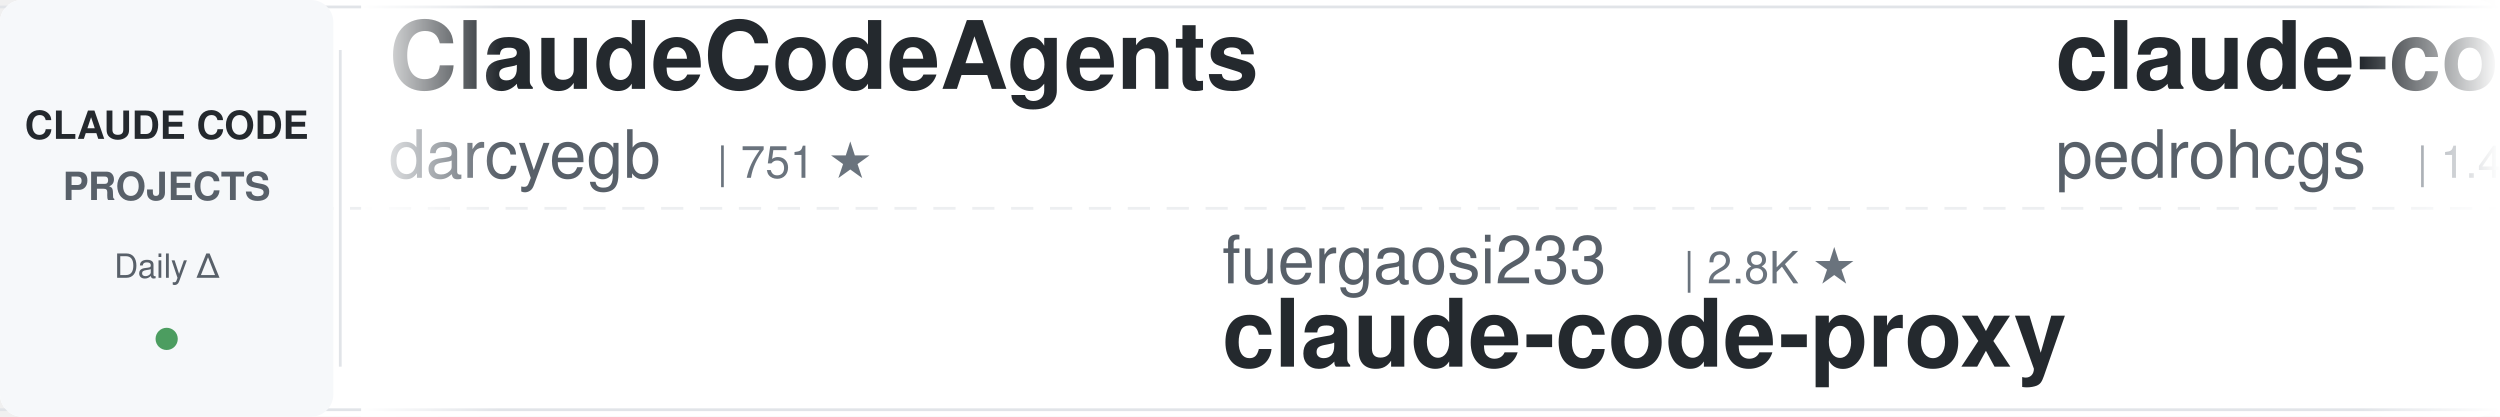
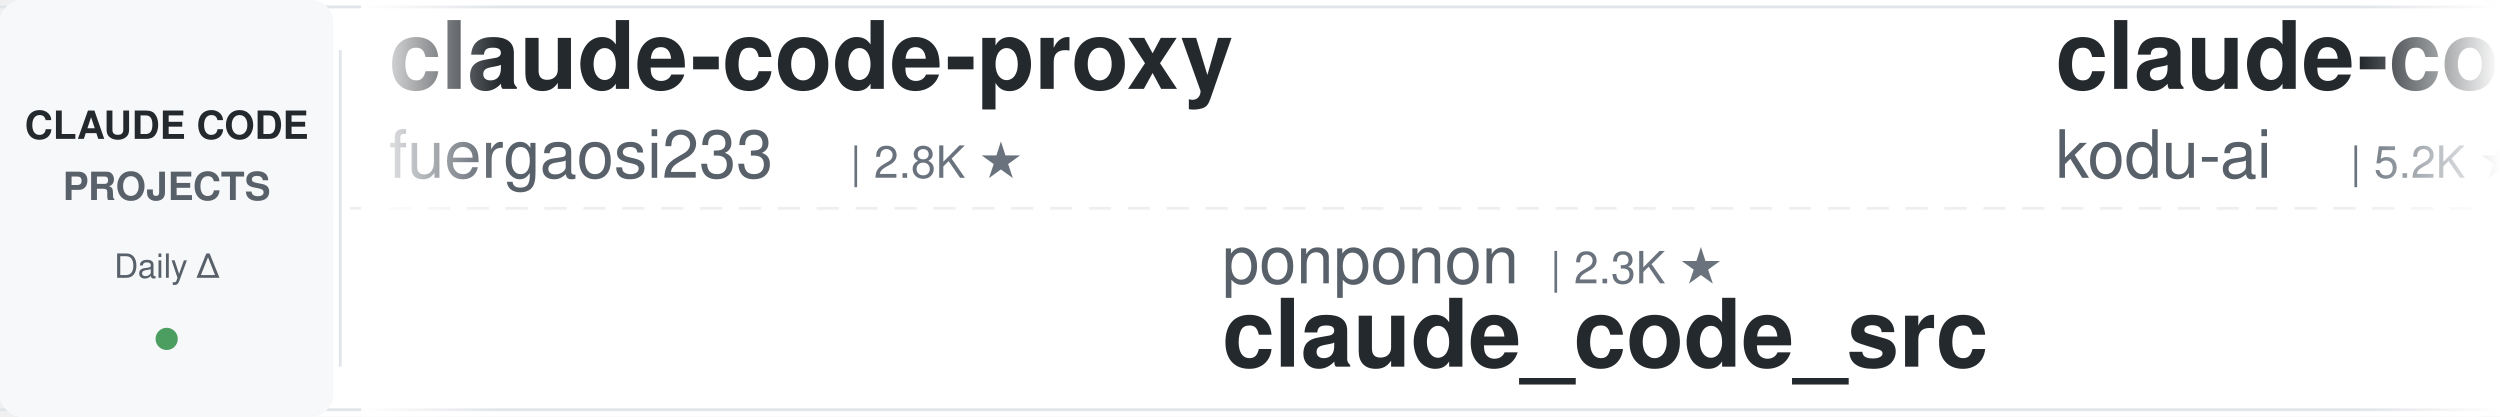
<svg xmlns="http://www.w3.org/2000/svg" width="900" height="150">
  <defs>
    <linearGradient id="leftFade" x1="0%" y1="0%" x2="100%" y2="0%">
      <stop offset="0%" style="stop-color:#ffffff;stop-opacity:1" />
      <stop offset="100%" style="stop-color:#ffffff;stop-opacity:0" />
    </linearGradient>
    <linearGradient id="rightFade" x1="0%" y1="0%" x2="100%" y2="0%">
      <stop offset="0%" style="stop-color:#ffffff;stop-opacity:0" />
      <stop offset="100%" style="stop-color:#ffffff;stop-opacity:1" />
    </linearGradient>
  </defs>
  <rect width="900" height="150" fill="#ffffff" rx="8" />
  <rect x="0" y="2" width="900" height="1" fill="#e1e4e8" />
  <rect x="0" y="147" width="900" height="1" fill="#e1e4e8" />
  <line x1="0" y1="75" x2="900" y2="75" stroke="#e1e4e8" stroke-width="1" stroke-dasharray="8 6" opacity="0.6" />
  <rect x="0" y="0" width="120" height="150" fill="#f6f8fa" rx="8" />
  <text x="60" y="50" font-family="-apple-system, BlinkMacSystemFont, 'Segoe UI', Helvetica, Arial, sans-serif" font-size="14" font-weight="600" fill="#24292e" text-anchor="middle">CLAUDE CODE</text>
  <text x="60" y="72" font-family="-apple-system, BlinkMacSystemFont, 'Segoe UI', Helvetica, Arial, sans-serif" font-size="14" font-weight="600" fill="#586069" text-anchor="middle">PROJECTS</text>
  <text x="60" y="100" font-family="-apple-system, BlinkMacSystemFont, 'Segoe UI', Helvetica, Arial, sans-serif" font-size="12" font-weight="500" fill="#586069" text-anchor="middle">Daily Δ</text>
  <circle cx="60" cy="122" r="4" fill="#22863a" opacity="0.8" />
  <rect x="122" y="18" width="1" height="114" fill="#e1e4e8" />
  <clipPath id="tickerClip">
    <rect x="130" y="0" width="770" height="150" />
  </clipPath>
  <g clip-path="url(#tickerClip)">
    <g id="tickerItems">
      <animateTransform attributeName="transform" attributeType="XML" type="translate" from="0 0" to="-3000 0" dur="54s" repeatCount="indefinite" />
      <g transform="translate(0, 0)">
-         <text x="140" y="32" font-family="-apple-system, BlinkMacSystemFont, 'Segoe UI', Helvetica, Arial, sans-serif" font-size="34" font-weight="600" fill="#24292e">ClaudeCodeAgents</text>
-         <text x="140" y="64" font-family="-apple-system, BlinkMacSystemFont, 'Segoe UI', Helvetica, Arial, sans-serif" font-size="24" font-weight="400" fill="#586069">darcyegb</text>
-         <text x="258" y="64" font-family="-apple-system, BlinkMacSystemFont, 'Segoe UI', Helvetica, Arial, sans-serif" font-size="16" font-weight="500" fill="#6a737d">| 751 ★</text>
+         <text x="140" y="32" font-family="-apple-system, BlinkMacSystemFont, 'Segoe UI', Helvetica, Arial, sans-serif" font-size="34" font-weight="600" fill="#24292e">claude-code-proxy</text>
+         <text x="140" y="64" font-family="-apple-system, BlinkMacSystemFont, 'Segoe UI', Helvetica, Arial, sans-serif" font-size="24" font-weight="400" fill="#586069">fuergaosi233</text>
+         <text x="306" y="64" font-family="-apple-system, BlinkMacSystemFont, 'Segoe UI', Helvetica, Arial, sans-serif" font-size="16" font-weight="500" fill="#6a737d">| 2.8K ★</text>
      </g>
      <g transform="translate(300, 0)">
-         <text x="140" y="102" font-family="-apple-system, BlinkMacSystemFont, 'Segoe UI', Helvetica, Arial, sans-serif" font-size="24" font-weight="400" fill="#586069">fuergaosi233</text>
-         <text x="306" y="102" font-family="-apple-system, BlinkMacSystemFont, 'Segoe UI', Helvetica, Arial, sans-serif" font-size="16" font-weight="500" fill="#6a737d">| 2.8K ★</text>
-         <text x="140" y="132" font-family="-apple-system, BlinkMacSystemFont, 'Segoe UI', Helvetica, Arial, sans-serif" font-size="34" font-weight="600" fill="#24292e">claude-code-proxy</text>
+         <text x="140" y="102" font-family="-apple-system, BlinkMacSystemFont, 'Segoe UI', Helvetica, Arial, sans-serif" font-size="24" font-weight="400" fill="#586069">ponponon</text>
+         <text x="258" y="102" font-family="-apple-system, BlinkMacSystemFont, 'Segoe UI', Helvetica, Arial, sans-serif" font-size="16" font-weight="500" fill="#6a737d">| 2.3K ★</text>
+         <text x="140" y="132" font-family="-apple-system, BlinkMacSystemFont, 'Segoe UI', Helvetica, Arial, sans-serif" font-size="34" font-weight="600" fill="#24292e">claude_code_src</text>
      </g>
      <g transform="translate(600, 0)">
+         <text x="140" y="32" font-family="-apple-system, BlinkMacSystemFont, 'Segoe UI', Helvetica, Arial, sans-serif" font-size="34" font-weight="600" fill="#24292e">claude-coder</text>
+         <text x="140" y="64" font-family="-apple-system, BlinkMacSystemFont, 'Segoe UI', Helvetica, Arial, sans-serif" font-size="24" font-weight="400" fill="#586069">kodu-ai</text>
+         <text x="246" y="64" font-family="-apple-system, BlinkMacSystemFont, 'Segoe UI', Helvetica, Arial, sans-serif" font-size="16" font-weight="500" fill="#6a737d">| 5.2K ★</text>
+       </g>
+       <g transform="translate(900, 0)">
+         <text x="140" y="102" font-family="-apple-system, BlinkMacSystemFont, 'Segoe UI', Helvetica, Arial, sans-serif" font-size="24" font-weight="400" fill="#586069">JrCx7scC</text>
+         <text x="258" y="102" font-family="-apple-system, BlinkMacSystemFont, 'Segoe UI', Helvetica, Arial, sans-serif" font-size="16" font-weight="500" fill="#6a737d">| 371 ★</text>
+         <text x="140" y="132" font-family="-apple-system, BlinkMacSystemFont, 'Segoe UI', Helvetica, Arial, sans-serif" font-size="34" font-weight="600" fill="#24292e">claude-code-source</text>
+       </g>
+       <g transform="translate(1200, 0)">
+         <text x="140" y="32" font-family="-apple-system, BlinkMacSystemFont, 'Segoe UI', Helvetica, Arial, sans-serif" font-size="34" font-weight="600" fill="#24292e">claude-code-telegram</text>
+         <text x="140" y="64" font-family="-apple-system, BlinkMacSystemFont, 'Segoe UI', Helvetica, Arial, sans-serif" font-size="24" font-weight="400" fill="#586069">RichardAtCT</text>
+         <text x="294" y="64" font-family="-apple-system, BlinkMacSystemFont, 'Segoe UI', Helvetica, Arial, sans-serif" font-size="16" font-weight="500" fill="#6a737d">| 2.7K ★</text>
+       </g>
+       <g transform="translate(1500, 0)">
+         <text x="140" y="102" font-family="-apple-system, BlinkMacSystemFont, 'Segoe UI', Helvetica, Arial, sans-serif" font-size="24" font-weight="400" fill="#586069">LING71671</text>
+         <text x="270" y="102" font-family="-apple-system, BlinkMacSystemFont, 'Segoe UI', Helvetica, Arial, sans-serif" font-size="16" font-weight="500" fill="#6a737d">| 931 ★</text>
+         <text x="140" y="132" font-family="-apple-system, BlinkMacSystemFont, 'Segoe UI', Helvetica, Arial, sans-serif" font-size="34" font-weight="600" fill="#24292e">Open-ClaudeCode</text>
+       </g>
+       <g transform="translate(1800, 0)">
+         <text x="140" y="32" font-family="-apple-system, BlinkMacSystemFont, 'Segoe UI', Helvetica, Arial, sans-serif" font-size="34" font-weight="600" fill="#24292e">claude-code-skills</text>
+         <text x="140" y="64" font-family="-apple-system, BlinkMacSystemFont, 'Segoe UI', Helvetica, Arial, sans-serif" font-size="24" font-weight="400" fill="#586069">daymade</text>
+         <text x="246" y="64" font-family="-apple-system, BlinkMacSystemFont, 'Segoe UI', Helvetica, Arial, sans-serif" font-size="16" font-weight="500" fill="#6a737d">| 1.3K ★</text>
+       </g>
+       <g transform="translate(2100, 0)">
+         <text x="140" y="102" font-family="-apple-system, BlinkMacSystemFont, 'Segoe UI', Helvetica, Arial, sans-serif" font-size="24" font-weight="400" fill="#586069">frankbria</text>
+         <text x="270" y="102" font-family="-apple-system, BlinkMacSystemFont, 'Segoe UI', Helvetica, Arial, sans-serif" font-size="16" font-weight="500" fill="#6a737d">| 9.6K ★</text>
+         <text x="140" y="132" font-family="-apple-system, BlinkMacSystemFont, 'Segoe UI', Helvetica, Arial, sans-serif" font-size="34" font-weight="600" fill="#24292e">ralph-claude-code</text>
+       </g>
+       <g transform="translate(2400, 0)">
        <text x="140" y="32" font-family="-apple-system, BlinkMacSystemFont, 'Segoe UI', Helvetica, Arial, sans-serif" font-size="34" font-weight="600" fill="#24292e">claude-code-my-workflow</text>
        <text x="140" y="64" font-family="-apple-system, BlinkMacSystemFont, 'Segoe UI', Helvetica, Arial, sans-serif" font-size="24" font-weight="400" fill="#586069">pedrohcgs</text>
        <text x="270" y="64" font-family="-apple-system, BlinkMacSystemFont, 'Segoe UI', Helvetica, Arial, sans-serif" font-size="16" font-weight="500" fill="#6a737d">| 1.4K ★</text>
      </g>
-       <g transform="translate(900, 0)">
-         <text x="140" y="102" font-family="-apple-system, BlinkMacSystemFont, 'Segoe UI', Helvetica, Arial, sans-serif" font-size="24" font-weight="400" fill="#586069">huangserva</text>
-         <text x="282" y="102" font-family="-apple-system, BlinkMacSystemFont, 'Segoe UI', Helvetica, Arial, sans-serif" font-size="16" font-weight="500" fill="#6a737d">| 621 ★</text>
-         <text x="140" y="132" font-family="-apple-system, BlinkMacSystemFont, 'Segoe UI', Helvetica, Arial, sans-serif" font-size="34" font-weight="600" fill="#24292e">claude-code-cli</text>
-       </g>
-       <g transform="translate(1200, 0)">
-         <text x="140" y="32" font-family="-apple-system, BlinkMacSystemFont, 'Segoe UI', Helvetica, Arial, sans-serif" font-size="34" font-weight="600" fill="#24292e">claude-code-proxy</text>
-         <text x="140" y="64" font-family="-apple-system, BlinkMacSystemFont, 'Segoe UI', Helvetica, Arial, sans-serif" font-size="24" font-weight="400" fill="#586069">1rgs</text>
-         <text x="210" y="64" font-family="-apple-system, BlinkMacSystemFont, 'Segoe UI', Helvetica, Arial, sans-serif" font-size="16" font-weight="500" fill="#6a737d">| 3.7K ★</text>
-       </g>
-       <g transform="translate(1500, 0)">
-         <text x="140" y="102" font-family="-apple-system, BlinkMacSystemFont, 'Segoe UI', Helvetica, Arial, sans-serif" font-size="24" font-weight="400" fill="#586069">jqueryscript</text>
-         <text x="306" y="102" font-family="-apple-system, BlinkMacSystemFont, 'Segoe UI', Helvetica, Arial, sans-serif" font-size="16" font-weight="500" fill="#6a737d">| 484 ★</text>
-         <text x="140" y="132" font-family="-apple-system, BlinkMacSystemFont, 'Segoe UI', Helvetica, Arial, sans-serif" font-size="34" font-weight="600" fill="#24292e">awesome-claude-code</text>
-       </g>
-       <g transform="translate(1800, 0)">
-         <text x="140" y="32" font-family="-apple-system, BlinkMacSystemFont, 'Segoe UI', Helvetica, Arial, sans-serif" font-size="34" font-weight="600" fill="#24292e">sc-claude-code-files</text>
-         <text x="140" y="64" font-family="-apple-system, BlinkMacSystemFont, 'Segoe UI', Helvetica, Arial, sans-serif" font-size="24" font-weight="400" fill="#586069">https-deeplearning-ai</text>
-         <text x="414" y="64" font-family="-apple-system, BlinkMacSystemFont, 'Segoe UI', Helvetica, Arial, sans-serif" font-size="16" font-weight="500" fill="#6a737d">| 537 ★</text>
-       </g>
-       <g transform="translate(2100, 0)">
-         <text x="140" y="102" font-family="-apple-system, BlinkMacSystemFont, 'Segoe UI', Helvetica, Arial, sans-serif" font-size="24" font-weight="400" fill="#586069">Pimzino</text>
-         <text x="246" y="102" font-family="-apple-system, BlinkMacSystemFont, 'Segoe UI', Helvetica, Arial, sans-serif" font-size="16" font-weight="500" fill="#6a737d">| 3.8K ★</text>
-         <text x="140" y="132" font-family="-apple-system, BlinkMacSystemFont, 'Segoe UI', Helvetica, Arial, sans-serif" font-size="34" font-weight="600" fill="#24292e">claude-code-spec-workflo...</text>
-       </g>
-       <g transform="translate(2400, 0)">
-         <text x="140" y="32" font-family="-apple-system, BlinkMacSystemFont, 'Segoe UI', Helvetica, Arial, sans-serif" font-size="34" font-weight="600" fill="#24292e">learn-claude-code</text>
-         <text x="140" y="64" font-family="-apple-system, BlinkMacSystemFont, 'Segoe UI', Helvetica, Arial, sans-serif" font-size="24" font-weight="400" fill="#586069">shareAI-lab</text>
-         <text x="294" y="64" font-family="-apple-system, BlinkMacSystemFont, 'Segoe UI', Helvetica, Arial, sans-serif" font-size="16" font-weight="500" fill="#6a737d">| 72.9K ★</text>
-       </g>
      <g transform="translate(2700, 0)">
-         <text x="140" y="102" font-family="-apple-system, BlinkMacSystemFont, 'Segoe UI', Helvetica, Arial, sans-serif" font-size="24" font-weight="400" fill="#586069">luongnv89</text>
-         <text x="270" y="102" font-family="-apple-system, BlinkMacSystemFont, 'Segoe UI', Helvetica, Arial, sans-serif" font-size="16" font-weight="500" fill="#6a737d">| 40.8K ★</text>
-         <text x="140" y="132" font-family="-apple-system, BlinkMacSystemFont, 'Segoe UI', Helvetica, Arial, sans-serif" font-size="34" font-weight="600" fill="#24292e">claude-howto</text>
+         <text x="140" y="102" font-family="-apple-system, BlinkMacSystemFont, 'Segoe UI', Helvetica, Arial, sans-serif" font-size="24" font-weight="400" fill="#586069">asgeirtj</text>
+         <text x="258" y="102" font-family="-apple-system, BlinkMacSystemFont, 'Segoe UI', Helvetica, Arial, sans-serif" font-size="16" font-weight="500" fill="#6a737d">| 61.8K ★</text>
+         <text x="140" y="132" font-family="-apple-system, BlinkMacSystemFont, 'Segoe UI', Helvetica, Arial, sans-serif" font-size="34" font-weight="600" fill="#24292e">system_prompts_leaks</text>
      </g>
      <g transform="translate(3000, 0)">
-         <text x="140" y="32" font-family="-apple-system, BlinkMacSystemFont, 'Segoe UI', Helvetica, Arial, sans-serif" font-size="34" font-weight="600" fill="#24292e">ClaudeCodeAgents</text>
-         <text x="140" y="64" font-family="-apple-system, BlinkMacSystemFont, 'Segoe UI', Helvetica, Arial, sans-serif" font-size="24" font-weight="400" fill="#586069">darcyegb</text>
-         <text x="258" y="64" font-family="-apple-system, BlinkMacSystemFont, 'Segoe UI', Helvetica, Arial, sans-serif" font-size="16" font-weight="500" fill="#6a737d">| 751 ★</text>
+         <text x="140" y="32" font-family="-apple-system, BlinkMacSystemFont, 'Segoe UI', Helvetica, Arial, sans-serif" font-size="34" font-weight="600" fill="#24292e">claude-code-proxy</text>
+         <text x="140" y="64" font-family="-apple-system, BlinkMacSystemFont, 'Segoe UI', Helvetica, Arial, sans-serif" font-size="24" font-weight="400" fill="#586069">fuergaosi233</text>
+         <text x="306" y="64" font-family="-apple-system, BlinkMacSystemFont, 'Segoe UI', Helvetica, Arial, sans-serif" font-size="16" font-weight="500" fill="#6a737d">| 2.8K ★</text>
      </g>
      <g transform="translate(3300, 0)">
-         <text x="140" y="102" font-family="-apple-system, BlinkMacSystemFont, 'Segoe UI', Helvetica, Arial, sans-serif" font-size="24" font-weight="400" fill="#586069">fuergaosi233</text>
-         <text x="306" y="102" font-family="-apple-system, BlinkMacSystemFont, 'Segoe UI', Helvetica, Arial, sans-serif" font-size="16" font-weight="500" fill="#6a737d">| 2.8K ★</text>
-         <text x="140" y="132" font-family="-apple-system, BlinkMacSystemFont, 'Segoe UI', Helvetica, Arial, sans-serif" font-size="34" font-weight="600" fill="#24292e">claude-code-proxy</text>
+         <text x="140" y="102" font-family="-apple-system, BlinkMacSystemFont, 'Segoe UI', Helvetica, Arial, sans-serif" font-size="24" font-weight="400" fill="#586069">ponponon</text>
+         <text x="258" y="102" font-family="-apple-system, BlinkMacSystemFont, 'Segoe UI', Helvetica, Arial, sans-serif" font-size="16" font-weight="500" fill="#6a737d">| 2.3K ★</text>
+         <text x="140" y="132" font-family="-apple-system, BlinkMacSystemFont, 'Segoe UI', Helvetica, Arial, sans-serif" font-size="34" font-weight="600" fill="#24292e">claude_code_src</text>
      </g>
      <g transform="translate(3600, 0)">
-         <text x="140" y="32" font-family="-apple-system, BlinkMacSystemFont, 'Segoe UI', Helvetica, Arial, sans-serif" font-size="34" font-weight="600" fill="#24292e">claude-code-my-workflow</text>
-         <text x="140" y="64" font-family="-apple-system, BlinkMacSystemFont, 'Segoe UI', Helvetica, Arial, sans-serif" font-size="24" font-weight="400" fill="#586069">pedrohcgs</text>
-         <text x="270" y="64" font-family="-apple-system, BlinkMacSystemFont, 'Segoe UI', Helvetica, Arial, sans-serif" font-size="16" font-weight="500" fill="#6a737d">| 1.4K ★</text>
+         <text x="140" y="32" font-family="-apple-system, BlinkMacSystemFont, 'Segoe UI', Helvetica, Arial, sans-serif" font-size="34" font-weight="600" fill="#24292e">claude-coder</text>
+         <text x="140" y="64" font-family="-apple-system, BlinkMacSystemFont, 'Segoe UI', Helvetica, Arial, sans-serif" font-size="24" font-weight="400" fill="#586069">kodu-ai</text>
+         <text x="246" y="64" font-family="-apple-system, BlinkMacSystemFont, 'Segoe UI', Helvetica, Arial, sans-serif" font-size="16" font-weight="500" fill="#6a737d">| 5.2K ★</text>
      </g>
      <g transform="translate(3900, 0)">
-         <text x="140" y="102" font-family="-apple-system, BlinkMacSystemFont, 'Segoe UI', Helvetica, Arial, sans-serif" font-size="24" font-weight="400" fill="#586069">huangserva</text>
-         <text x="282" y="102" font-family="-apple-system, BlinkMacSystemFont, 'Segoe UI', Helvetica, Arial, sans-serif" font-size="16" font-weight="500" fill="#6a737d">| 621 ★</text>
-         <text x="140" y="132" font-family="-apple-system, BlinkMacSystemFont, 'Segoe UI', Helvetica, Arial, sans-serif" font-size="34" font-weight="600" fill="#24292e">claude-code-cli</text>
+         <text x="140" y="102" font-family="-apple-system, BlinkMacSystemFont, 'Segoe UI', Helvetica, Arial, sans-serif" font-size="24" font-weight="400" fill="#586069">JrCx7scC</text>
+         <text x="258" y="102" font-family="-apple-system, BlinkMacSystemFont, 'Segoe UI', Helvetica, Arial, sans-serif" font-size="16" font-weight="500" fill="#6a737d">| 371 ★</text>
+         <text x="140" y="132" font-family="-apple-system, BlinkMacSystemFont, 'Segoe UI', Helvetica, Arial, sans-serif" font-size="34" font-weight="600" fill="#24292e">claude-code-source</text>
      </g>
    </g>
  </g>
  <rect x="130" y="0" width="50" height="150" fill="url(#leftFade)" />
  <rect x="850" y="0" width="50" height="150" fill="url(#rightFade)" />
</svg>
